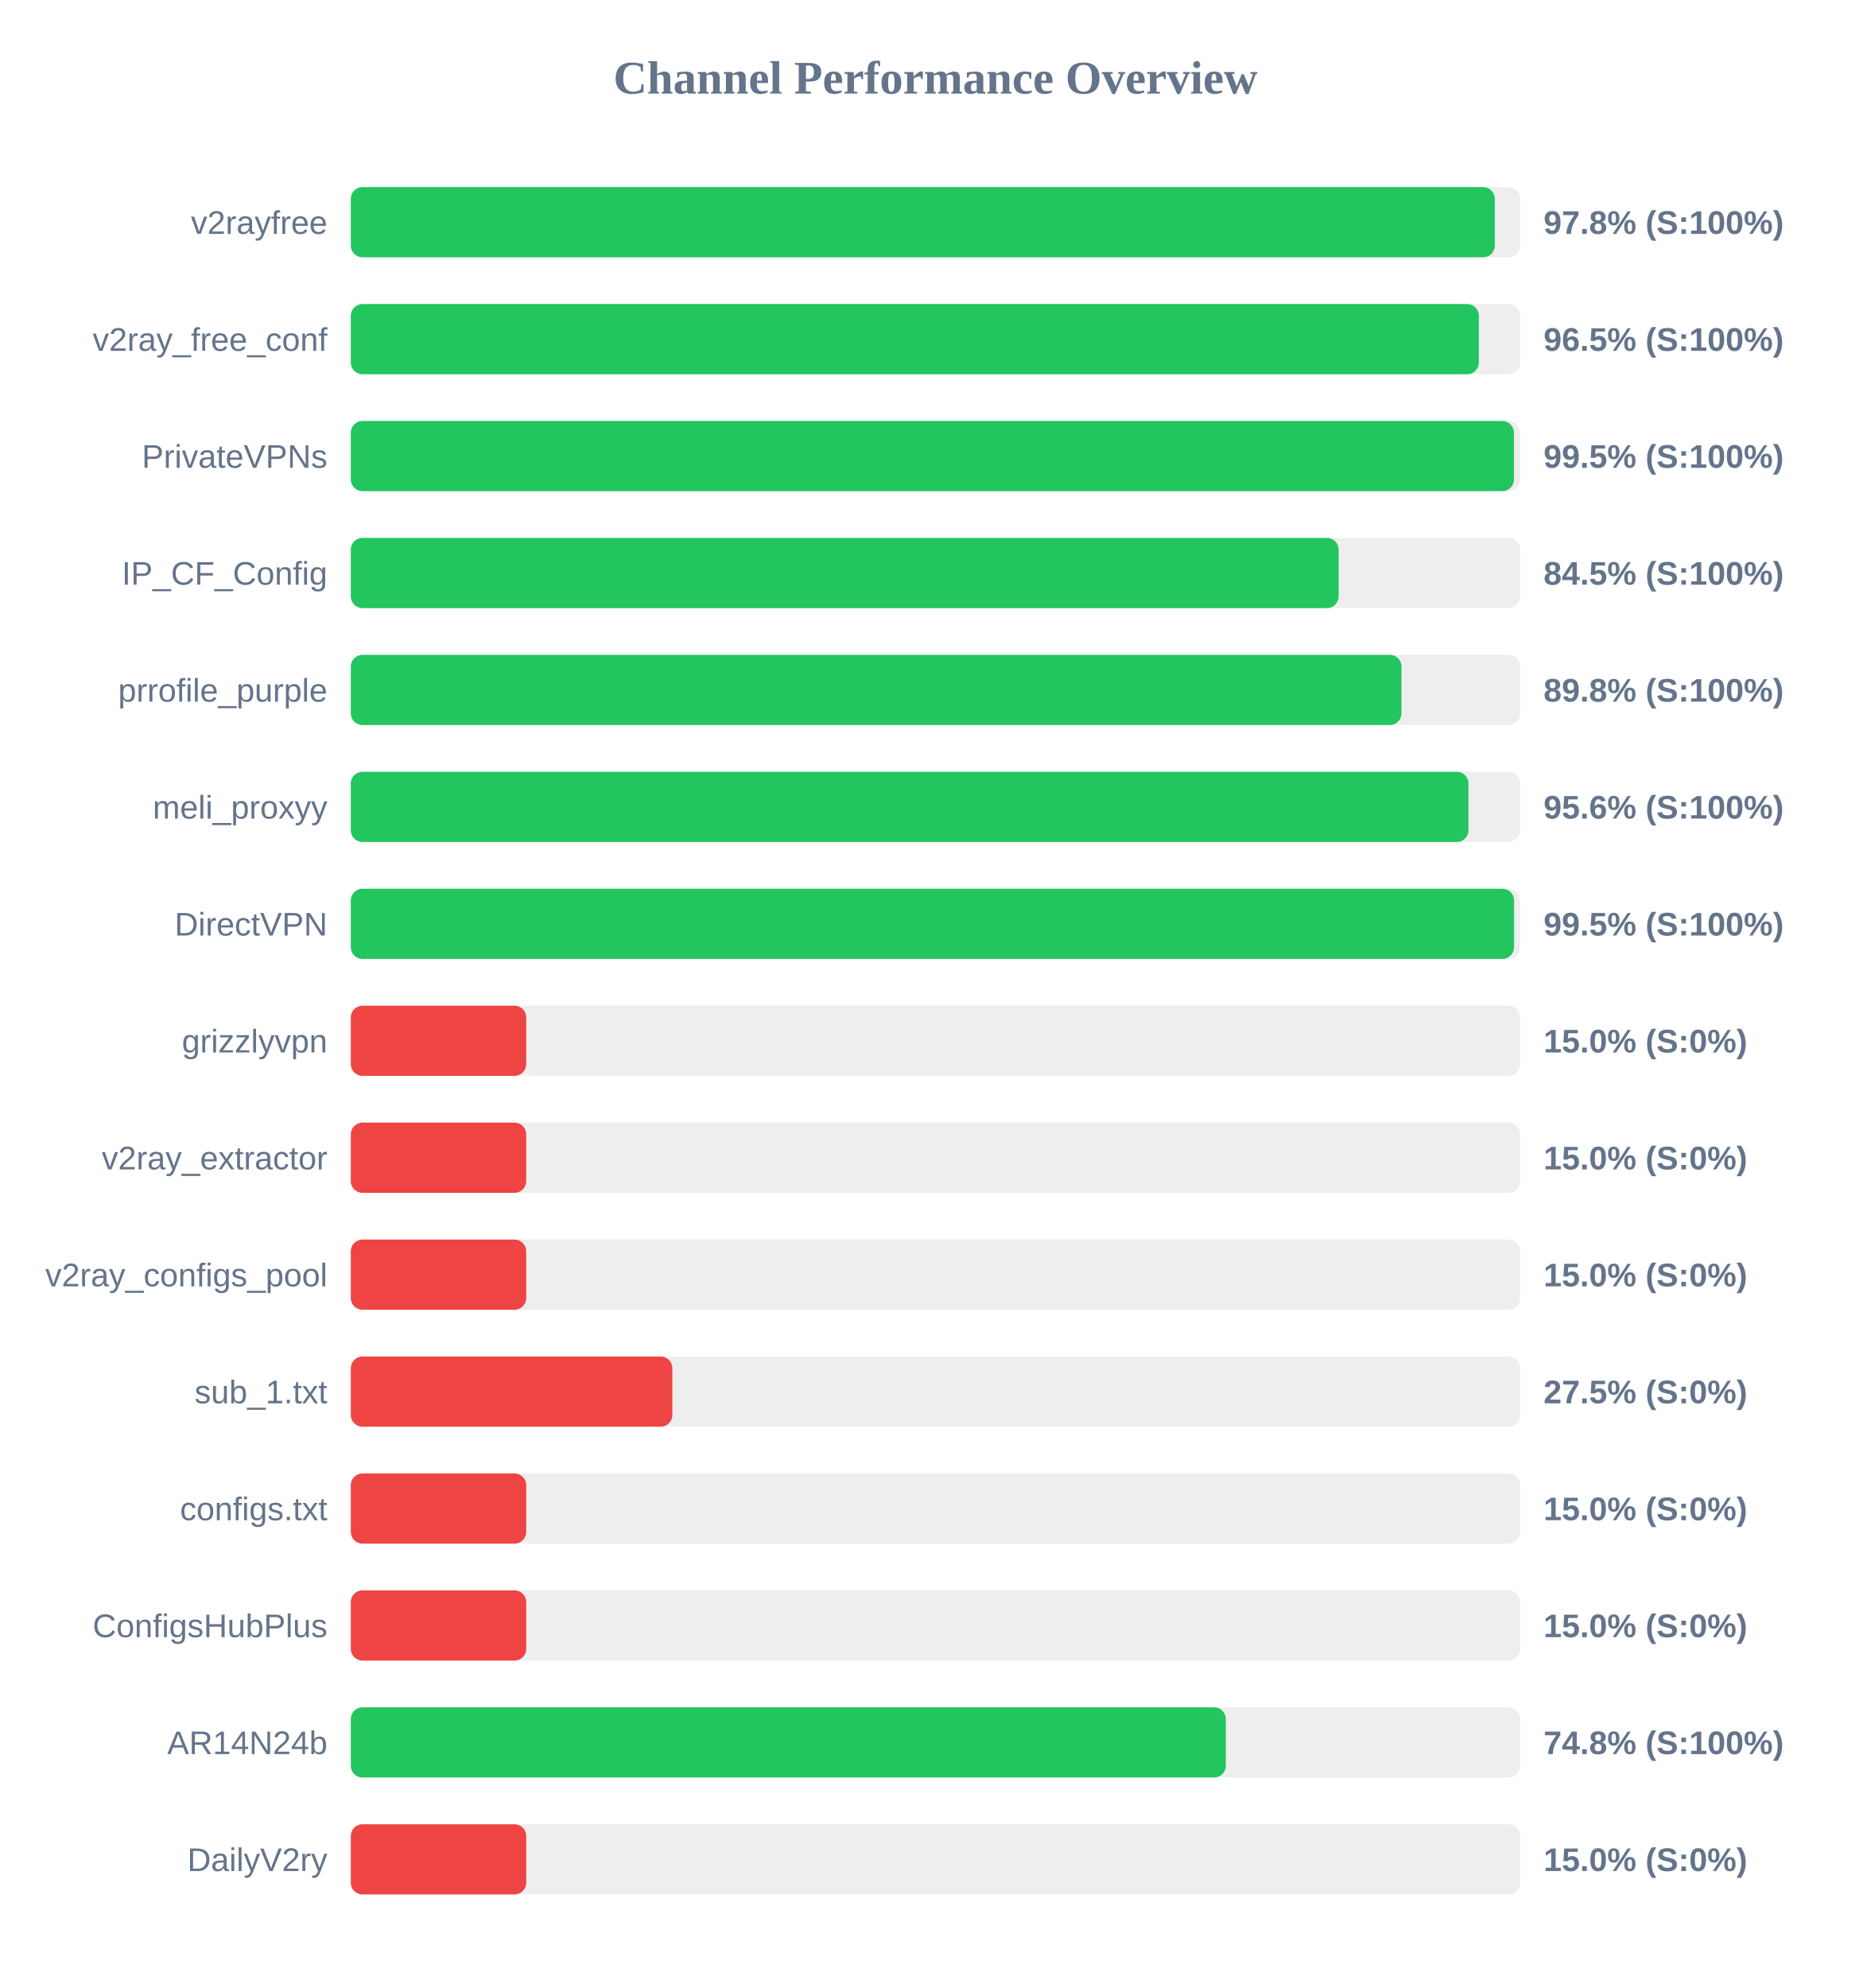
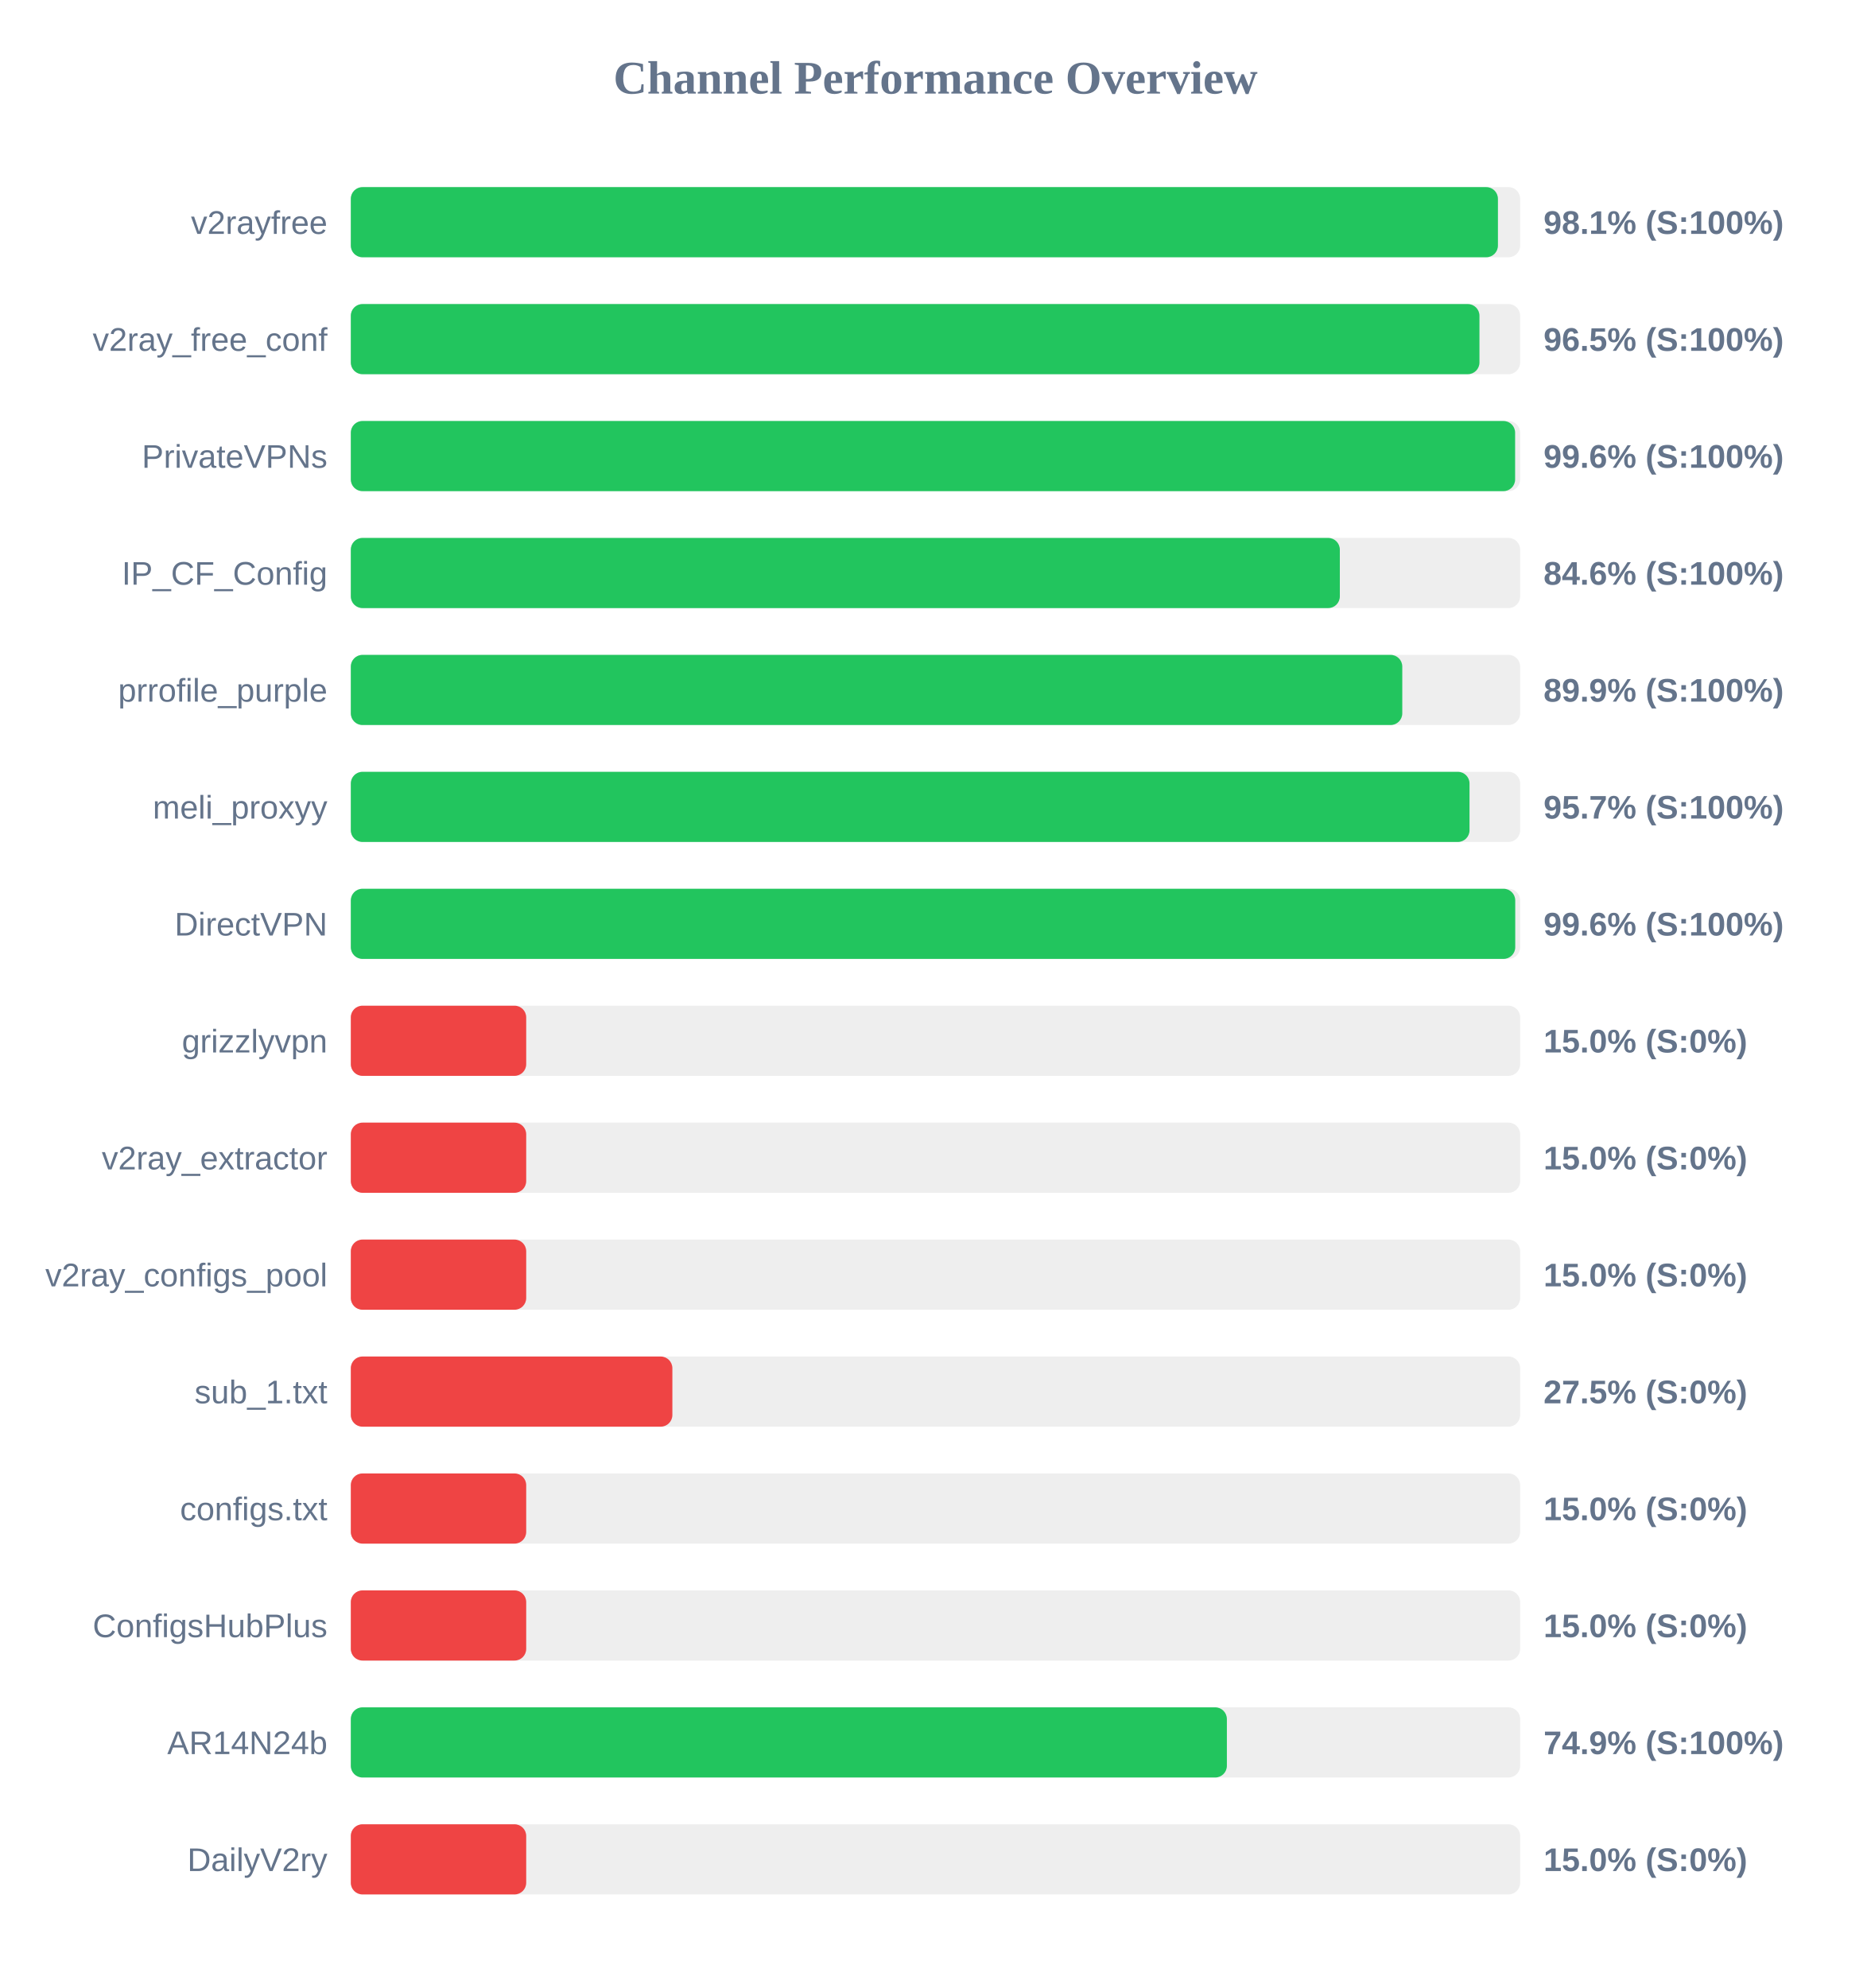
<svg xmlns="http://www.w3.org/2000/svg" width="800" height="850" version="1.1">
  <style>
        .row { font: 14px Arial; fill: #64748b; }
        .score { font: bold 14px Arial; fill: #64748b; }
    </style>
  <text x="400" y="40" text-anchor="middle" font-size="20px" font-weight="bold" fill="#64748b">Channel Performance Overview</text>
  <rect x="150" y="80" width="500" height="30" fill="#eee" rx="5" />
-   <rect x="150" y="80" width="489.15" height="30" fill="#22c55e" rx="5" />
+   <rect x="150" y="80" width="490.5" height="30" fill="#22c55e" rx="5" />
  <text x="140" y="100" text-anchor="end" class="row">v2rayfree</text>
-   <text x="660" y="100" text-anchor="start" class="score">97.8% (S:100%)</text>
+   <text x="660" y="100" text-anchor="start" class="score">98.1% (S:100%)</text>
  <rect x="150" y="130" width="500" height="30" fill="#eee" rx="5" />
-   <rect x="150" y="130" width="482.35" height="30" fill="#22c55e" rx="5" />
+   <rect x="150" y="130" width="482.6" height="30" fill="#22c55e" rx="5" />
  <text x="140" y="150" text-anchor="end" class="row">v2ray_free_conf</text>
  <text x="660" y="150" text-anchor="start" class="score">96.5% (S:100%)</text>
  <rect x="150" y="180" width="500" height="30" fill="#eee" rx="5" />
-   <rect x="150" y="180" width="497.35" height="30" fill="#22c55e" rx="5" />
+   <rect x="150" y="180" width="497.85" height="30" fill="#22c55e" rx="5" />
  <text x="140" y="200" text-anchor="end" class="row">PrivateVPNs</text>
-   <text x="660" y="200" text-anchor="start" class="score">99.5% (S:100%)</text>
+   <text x="660" y="200" text-anchor="start" class="score">99.6% (S:100%)</text>
  <rect x="150" y="230" width="500" height="30" fill="#eee" rx="5" />
-   <rect x="150" y="230" width="422.4" height="30" fill="#22c55e" rx="5" />
+   <rect x="150" y="230" width="422.9" height="30" fill="#22c55e" rx="5" />
  <text x="140" y="250" text-anchor="end" class="row">IP_CF_Config</text>
-   <text x="660" y="250" text-anchor="start" class="score">84.5% (S:100%)</text>
+   <text x="660" y="250" text-anchor="start" class="score">84.6% (S:100%)</text>
  <rect x="150" y="280" width="500" height="30" fill="#eee" rx="5" />
-   <rect x="150" y="280" width="449.25" height="30" fill="#22c55e" rx="5" />
+   <rect x="150" y="280" width="449.6" height="30" fill="#22c55e" rx="5" />
  <text x="140" y="300" text-anchor="end" class="row">prrofile_purple</text>
-   <text x="660" y="300" text-anchor="start" class="score">89.8% (S:100%)</text>
+   <text x="660" y="300" text-anchor="start" class="score">89.9% (S:100%)</text>
  <rect x="150" y="330" width="500" height="30" fill="#eee" rx="5" />
-   <rect x="150" y="330" width="477.9" height="30" fill="#22c55e" rx="5" />
+   <rect x="150" y="330" width="478.35" height="30" fill="#22c55e" rx="5" />
  <text x="140" y="350" text-anchor="end" class="row">meli_proxyy</text>
-   <text x="660" y="350" text-anchor="start" class="score">95.6% (S:100%)</text>
+   <text x="660" y="350" text-anchor="start" class="score">95.7% (S:100%)</text>
  <rect x="150" y="380" width="500" height="30" fill="#eee" rx="5" />
-   <rect x="150" y="380" width="497.4" height="30" fill="#22c55e" rx="5" />
+   <rect x="150" y="380" width="497.9" height="30" fill="#22c55e" rx="5" />
  <text x="140" y="400" text-anchor="end" class="row">DirectVPN</text>
-   <text x="660" y="400" text-anchor="start" class="score">99.5% (S:100%)</text>
+   <text x="660" y="400" text-anchor="start" class="score">99.6% (S:100%)</text>
  <rect x="150" y="430" width="500" height="30" fill="#eee" rx="5" />
  <rect x="150" y="430" width="75.0" height="30" fill="#ef4444" rx="5" />
  <text x="140" y="450" text-anchor="end" class="row">grizzlyvpn</text>
  <text x="660" y="450" text-anchor="start" class="score">15.0% (S:0%)</text>
  <rect x="150" y="480" width="500" height="30" fill="#eee" rx="5" />
  <rect x="150" y="480" width="75.0" height="30" fill="#ef4444" rx="5" />
  <text x="140" y="500" text-anchor="end" class="row">v2ray_extractor</text>
  <text x="660" y="500" text-anchor="start" class="score">15.0% (S:0%)</text>
  <rect x="150" y="530" width="500" height="30" fill="#eee" rx="5" />
  <rect x="150" y="530" width="75.0" height="30" fill="#ef4444" rx="5" />
  <text x="140" y="550" text-anchor="end" class="row">v2ray_configs_pool</text>
  <text x="660" y="550" text-anchor="start" class="score">15.0% (S:0%)</text>
  <rect x="150" y="580" width="500" height="30" fill="#eee" rx="5" />
  <rect x="150" y="580" width="137.5" height="30" fill="#ef4444" rx="5" />
  <text x="140" y="600" text-anchor="end" class="row">sub_1.txt</text>
  <text x="660" y="600" text-anchor="start" class="score">27.5% (S:0%)</text>
  <rect x="150" y="630" width="500" height="30" fill="#eee" rx="5" />
  <rect x="150" y="630" width="75.0" height="30" fill="#ef4444" rx="5" />
  <text x="140" y="650" text-anchor="end" class="row">configs.txt</text>
  <text x="660" y="650" text-anchor="start" class="score">15.0% (S:0%)</text>
  <rect x="150" y="680" width="500" height="30" fill="#eee" rx="5" />
  <rect x="150" y="680" width="75.0" height="30" fill="#ef4444" rx="5" />
  <text x="140" y="700" text-anchor="end" class="row">ConfigsHubPlus</text>
  <text x="660" y="700" text-anchor="start" class="score">15.0% (S:0%)</text>
  <rect x="150" y="730" width="500" height="30" fill="#eee" rx="5" />
-   <rect x="150" y="730" width="374.15" height="30" fill="#22c55e" rx="5" />
+   <rect x="150" y="730" width="374.6" height="30" fill="#22c55e" rx="5" />
  <text x="140" y="750" text-anchor="end" class="row">AR14N24b</text>
-   <text x="660" y="750" text-anchor="start" class="score">74.8% (S:100%)</text>
+   <text x="660" y="750" text-anchor="start" class="score">74.9% (S:100%)</text>
  <rect x="150" y="780" width="500" height="30" fill="#eee" rx="5" />
  <rect x="150" y="780" width="75.0" height="30" fill="#ef4444" rx="5" />
  <text x="140" y="800" text-anchor="end" class="row">DailyV2ry</text>
  <text x="660" y="800" text-anchor="start" class="score">15.0% (S:0%)</text>
</svg>
